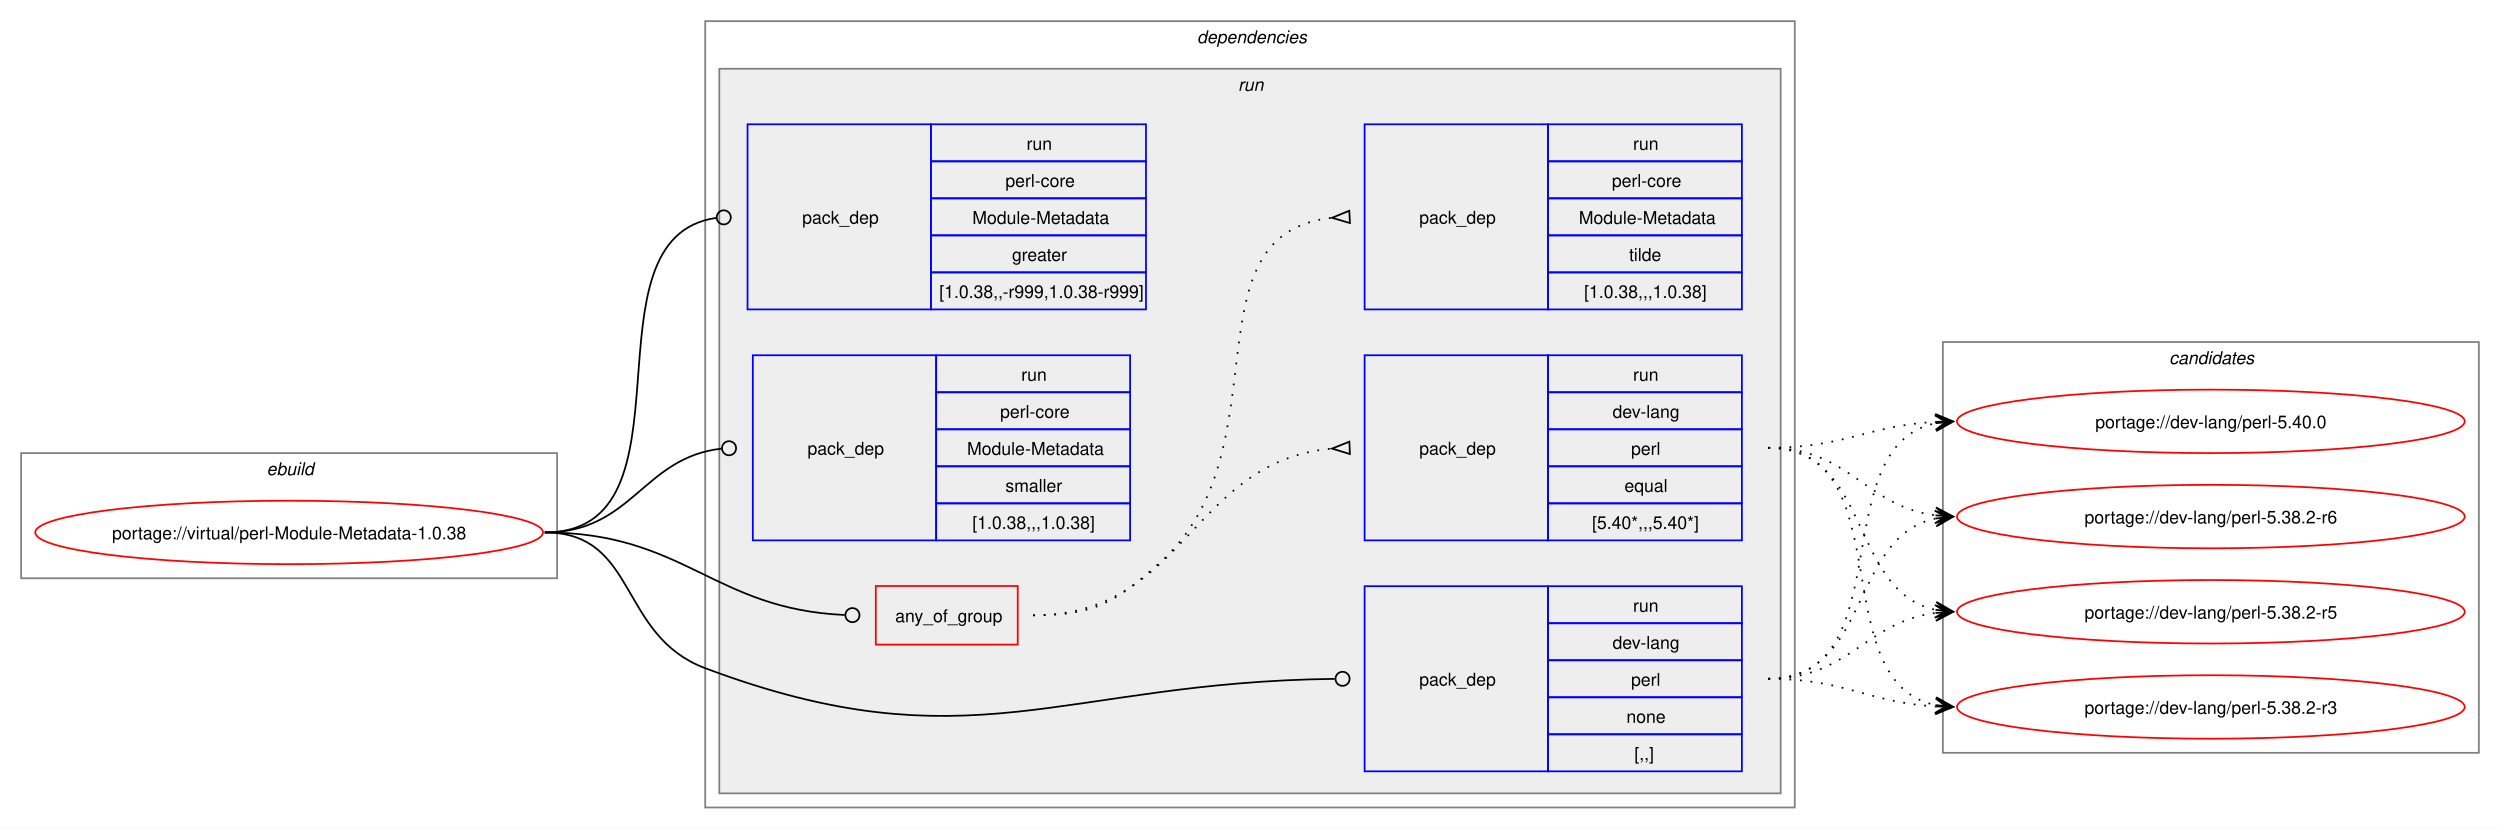
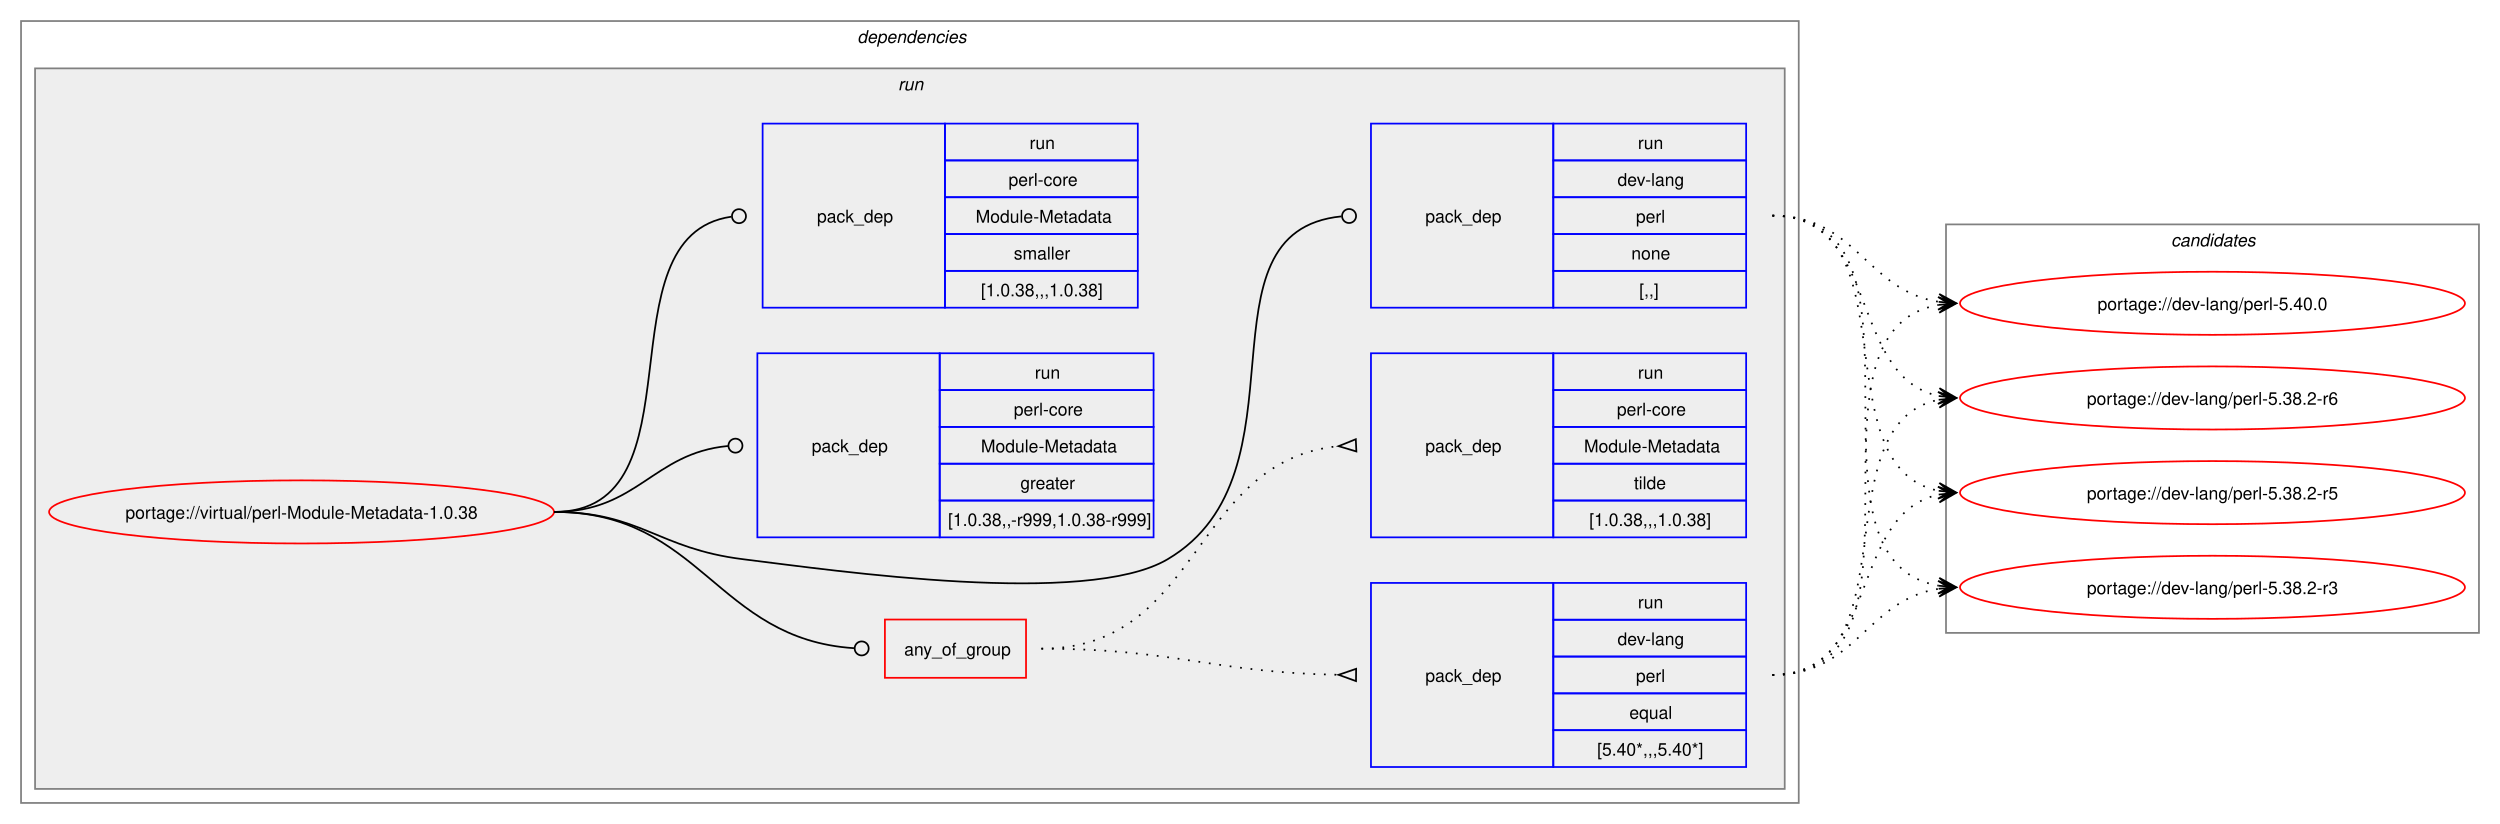
- <svg xmlns="http://www.w3.org/2000/svg" xmlns:xlink="http://www.w3.org/1999/xlink" width="1418pt" height="470pt" viewBox="0.00 0.00 1418.00 470.00">
+ <svg xmlns="http://www.w3.org/2000/svg" xmlns:xlink="http://www.w3.org/1999/xlink" width="1426pt" height="470pt" viewBox="0.00 0.00 1426.00 470.00">
  <g id="graph0" class="graph" transform="scale(1 1) rotate(0) translate(4 466)">
-     <polygon fill="white" stroke="none" points="-4,4 -4,-466 1414,-466 1414,4 -4,4" />
-     <g id="clust1" class="cluster">
-       <polygon fill="none" stroke="gray" points="8,-138 8,-209 312,-209 312,-138 8,-138" />
-       <text text-anchor="start" x="147.25" y="-196.5" font-family="Helvetica,sans-Serif" font-style="italic" font-size="10.00">ebuild</text>
-     </g>
+     <polygon fill="white" stroke="none" points="-4,4 -4,-466 1422,-466 1422,4 -4,4" />
    <g id="clust2" class="cluster">
-       <polygon fill="none" stroke="gray" points="396,-8 396,-454 1014,-454 1014,-8 396,-8" />
-       <text text-anchor="start" x="675" y="-441.5" font-family="Helvetica,sans-Serif" font-style="italic" font-size="10.00">dependencies</text>
+       <polygon fill="none" stroke="gray" points="8,-8 8,-454 1022,-454 1022,-8 8,-8" />
+       <text text-anchor="start" x="485" y="-441.5" font-family="Helvetica,sans-Serif" font-style="italic" font-size="10.00">dependencies</text>
    </g>
    <g id="clust5" class="cluster">
-       <polygon fill="#eeeeee" stroke="gray" points="404,-16 404,-427 1006,-427 1006,-16 404,-16" />
-       <text text-anchor="start" x="698.25" y="-414.5" font-family="Helvetica,sans-Serif" font-style="italic" font-size="10.00">run</text>
+       <polygon fill="#eeeeee" stroke="gray" points="16,-16 16,-427 1014,-427 1014,-16 16,-16" />
+       <text text-anchor="start" x="508.25" y="-414.5" font-family="Helvetica,sans-Serif" font-style="italic" font-size="10.00">run</text>
    </g>
    <g id="clust12" class="cluster">
-       <polygon fill="none" stroke="gray" points="1098,-39 1098,-272 1402,-272 1402,-39 1098,-39" />
-       <text text-anchor="start" x="1226.38" y="-259.5" font-family="Helvetica,sans-Serif" font-style="italic" font-size="10.00">candidates</text>
+       <polygon fill="none" stroke="gray" points="1106,-105 1106,-338 1410,-338 1410,-105 1106,-105" />
+       <text text-anchor="start" x="1234.38" y="-325.5" font-family="Helvetica,sans-Serif" font-style="italic" font-size="10.00">candidates</text>
    </g>
    <g id="node1" class="node">
      <g id="a_node1">
        <a xlink:href="../virtual/perl-Module-Metadata-1.0.38.svg" xlink:title="portage://virtual/perl-Module-Metadata-1.0.38">
-           <ellipse fill="none" stroke="red" cx="160" cy="-164" rx="144" ry="18" />
-           <text text-anchor="middle" x="160" y="-160.12" font-family="Helvetica,sans-Serif" font-size="10.00">portage://virtual/perl-Module-Metadata-1.0.38</text>
+           <ellipse fill="none" stroke="red" cx="168" cy="-174" rx="144" ry="18" />
+           <text text-anchor="middle" x="168" y="-170.12" font-family="Helvetica,sans-Serif" font-size="10.00">portage://virtual/perl-Module-Metadata-1.0.38</text>
        </a>
      </g>
    </g>
    <g id="node2" class="node">
-       <polygon fill="none" stroke="red" points="492.75,-100.38 492.75,-133.62 573.25,-133.62 573.25,-100.38 492.75,-100.38" />
-       <text text-anchor="start" x="503.75" y="-113.12" font-family="Helvetica,sans-Serif" font-size="10.00">any_of_group</text>
+       <polygon fill="none" stroke="red" points="500.75,-79.38 500.75,-112.62 581.25,-112.62 581.25,-79.38 500.75,-79.38" />
+       <text text-anchor="start" x="511.75" y="-92.12" font-family="Helvetica,sans-Serif" font-size="10.00">any_of_group</text>
    </g>
    <g id="edge3" class="edge">
-       <path fill="none" stroke="black" d="M305,-164C384.2,-164 400.58,-120.42 475.12,-117.19" />
-       <ellipse fill="none" stroke="black" cx="479.5" cy="-117.1" rx="4" ry="4" />
+       <path fill="none" stroke="black" d="M312,-174C396.12,-174 404.32,-101.39 483.1,-96.28" />
+       <ellipse fill="none" stroke="black" cx="487.5" cy="-96.14" rx="4" ry="4" />
    </g>
    <g id="node5" class="node">
-       <polygon fill="none" stroke="blue" points="770,-28.5 770,-133.5 874,-133.5 874,-28.5 770,-28.5" />
-       <text text-anchor="start" x="801" y="-77.12" font-family="Helvetica,sans-Serif" font-size="10.00">pack_dep</text>
-       <polygon fill="none" stroke="blue" points="874,-112.5 874,-133.5 984,-133.5 984,-112.5 874,-112.5" />
-       <text text-anchor="start" x="922.25" y="-119" font-family="Helvetica,sans-Serif" font-size="10.00">run</text>
-       <polygon fill="none" stroke="blue" points="874,-91.5 874,-112.5 984,-112.5 984,-91.5 874,-91.5" />
-       <text text-anchor="start" x="910.62" y="-98" font-family="Helvetica,sans-Serif" font-size="10.00">dev-lang</text>
-       <polygon fill="none" stroke="blue" points="874,-70.5 874,-91.5 984,-91.5 984,-70.5 874,-70.5" />
-       <text text-anchor="start" x="921.12" y="-77" font-family="Helvetica,sans-Serif" font-size="10.00">perl</text>
-       <polygon fill="none" stroke="blue" points="874,-49.5 874,-70.5 984,-70.5 984,-49.5 874,-49.5" />
-       <text text-anchor="start" x="918.5" y="-56" font-family="Helvetica,sans-Serif" font-size="10.00">none</text>
-       <polygon fill="none" stroke="blue" points="874,-28.5 874,-49.5 984,-49.5 984,-28.5 874,-28.5" />
-       <text text-anchor="start" x="923" y="-35" font-family="Helvetica,sans-Serif" font-size="10.00">[,,]</text>
+       <polygon fill="none" stroke="blue" points="778,-290.5 778,-395.5 882,-395.5 882,-290.5 778,-290.5" />
+       <text text-anchor="start" x="809" y="-339.12" font-family="Helvetica,sans-Serif" font-size="10.00">pack_dep</text>
+       <polygon fill="none" stroke="blue" points="882,-374.5 882,-395.5 992,-395.5 992,-374.5 882,-374.5" />
+       <text text-anchor="start" x="930.25" y="-381" font-family="Helvetica,sans-Serif" font-size="10.00">run</text>
+       <polygon fill="none" stroke="blue" points="882,-353.5 882,-374.5 992,-374.5 992,-353.5 882,-353.5" />
+       <text text-anchor="start" x="918.62" y="-360" font-family="Helvetica,sans-Serif" font-size="10.00">dev-lang</text>
+       <polygon fill="none" stroke="blue" points="882,-332.5 882,-353.5 992,-353.5 992,-332.5 882,-332.5" />
+       <text text-anchor="start" x="929.12" y="-339" font-family="Helvetica,sans-Serif" font-size="10.00">perl</text>
+       <polygon fill="none" stroke="blue" points="882,-311.5 882,-332.5 992,-332.5 992,-311.5 882,-311.5" />
+       <text text-anchor="start" x="926.5" y="-318" font-family="Helvetica,sans-Serif" font-size="10.00">none</text>
+       <polygon fill="none" stroke="blue" points="882,-290.5 882,-311.5 992,-311.5 992,-290.5 882,-290.5" />
+       <text text-anchor="start" x="931" y="-297" font-family="Helvetica,sans-Serif" font-size="10.00">[,,]</text>
    </g>
    <g id="edge4" class="edge">
-       <path fill="none" stroke="black" d="M305,-164C357.98,-164 346.4,-105.63 396,-87 545.47,-30.85 597.38,-79.14 753.06,-80.95" />
-       <ellipse fill="none" stroke="black" cx="757.5" cy="-80.97" rx="4" ry="4" />
+       <path fill="none" stroke="black" d="M312,-174C361.48,-174 370.89,-153.05 420,-147 473.37,-140.43 615.7,-119.65 662,-147 744.96,-196.01 675.2,-334 761.18,-342.58" />
+       <ellipse fill="none" stroke="black" cx="765.51" cy="-342.79" rx="4" ry="4" />
    </g>
    <g id="node6" class="node">
-       <polygon fill="none" stroke="blue" points="420,-290.5 420,-395.5 524,-395.5 524,-290.5 420,-290.5" />
-       <text text-anchor="start" x="451" y="-339.12" font-family="Helvetica,sans-Serif" font-size="10.00">pack_dep</text>
-       <polygon fill="none" stroke="blue" points="524,-374.5 524,-395.5 646,-395.5 646,-374.5 524,-374.5" />
-       <text text-anchor="start" x="578.25" y="-381" font-family="Helvetica,sans-Serif" font-size="10.00">run</text>
-       <polygon fill="none" stroke="blue" points="524,-353.5 524,-374.5 646,-374.5 646,-353.5 524,-353.5" />
-       <text text-anchor="start" x="566.25" y="-360" font-family="Helvetica,sans-Serif" font-size="10.00">perl-core</text>
-       <polygon fill="none" stroke="blue" points="524,-332.5 524,-353.5 646,-353.5 646,-332.5 524,-332.5" />
-       <text text-anchor="start" x="547.5" y="-339" font-family="Helvetica,sans-Serif" font-size="10.00">Module-Metadata</text>
-       <polygon fill="none" stroke="blue" points="524,-311.5 524,-332.5 646,-332.5 646,-311.5 524,-311.5" />
-       <text text-anchor="start" x="570" y="-318" font-family="Helvetica,sans-Serif" font-size="10.00">greater</text>
-       <polygon fill="none" stroke="blue" points="524,-290.5 524,-311.5 646,-311.5 646,-290.5 524,-290.5" />
-       <text text-anchor="start" x="528.75" y="-297" font-family="Helvetica,sans-Serif" font-size="10.00">[1.0.38,,-r999,1.0.38-r999]</text>
+       <polygon fill="none" stroke="blue" points="428,-159.5 428,-264.5 532,-264.5 532,-159.5 428,-159.5" />
+       <text text-anchor="start" x="459" y="-208.12" font-family="Helvetica,sans-Serif" font-size="10.00">pack_dep</text>
+       <polygon fill="none" stroke="blue" points="532,-243.5 532,-264.5 654,-264.5 654,-243.5 532,-243.5" />
+       <text text-anchor="start" x="586.25" y="-250" font-family="Helvetica,sans-Serif" font-size="10.00">run</text>
+       <polygon fill="none" stroke="blue" points="532,-222.5 532,-243.5 654,-243.5 654,-222.5 532,-222.5" />
+       <text text-anchor="start" x="574.25" y="-229" font-family="Helvetica,sans-Serif" font-size="10.00">perl-core</text>
+       <polygon fill="none" stroke="blue" points="532,-201.5 532,-222.5 654,-222.5 654,-201.5 532,-201.5" />
+       <text text-anchor="start" x="555.5" y="-208" font-family="Helvetica,sans-Serif" font-size="10.00">Module-Metadata</text>
+       <polygon fill="none" stroke="blue" points="532,-180.5 532,-201.5 654,-201.5 654,-180.5 532,-180.5" />
+       <text text-anchor="start" x="578" y="-187" font-family="Helvetica,sans-Serif" font-size="10.00">greater</text>
+       <polygon fill="none" stroke="blue" points="532,-159.5 532,-180.5 654,-180.5 654,-159.5 532,-159.5" />
+       <text text-anchor="start" x="536.75" y="-166" font-family="Helvetica,sans-Serif" font-size="10.00">[1.0.38,,-r999,1.0.38-r999]</text>
    </g>
    <g id="edge5" class="edge">
-       <path fill="none" stroke="black" d="M305,-164C394.39,-164 323.59,-331.31 402.34,-342.42" />
-       <ellipse fill="none" stroke="black" cx="406.51" cy="-342.7" rx="4" ry="4" />
+       <path fill="none" stroke="black" d="M312,-174C359.8,-174 368.2,-207.54 411.23,-211.6" />
+       <ellipse fill="none" stroke="black" cx="415.5" cy="-211.79" rx="4" ry="4" />
    </g>
    <g id="node7" class="node">
-       <polygon fill="none" stroke="blue" points="423,-159.5 423,-264.5 527,-264.5 527,-159.5 423,-159.5" />
-       <text text-anchor="start" x="454" y="-208.12" font-family="Helvetica,sans-Serif" font-size="10.00">pack_dep</text>
-       <polygon fill="none" stroke="blue" points="527,-243.5 527,-264.5 637,-264.5 637,-243.5 527,-243.5" />
-       <text text-anchor="start" x="575.25" y="-250" font-family="Helvetica,sans-Serif" font-size="10.00">run</text>
-       <polygon fill="none" stroke="blue" points="527,-222.5 527,-243.5 637,-243.5 637,-222.5 527,-222.5" />
-       <text text-anchor="start" x="563.25" y="-229" font-family="Helvetica,sans-Serif" font-size="10.00">perl-core</text>
-       <polygon fill="none" stroke="blue" points="527,-201.5 527,-222.5 637,-222.5 637,-201.5 527,-201.5" />
-       <text text-anchor="start" x="544.5" y="-208" font-family="Helvetica,sans-Serif" font-size="10.00">Module-Metadata</text>
-       <polygon fill="none" stroke="blue" points="527,-180.5 527,-201.5 637,-201.5 637,-180.5 527,-180.5" />
-       <text text-anchor="start" x="566.25" y="-187" font-family="Helvetica,sans-Serif" font-size="10.00">smaller</text>
-       <polygon fill="none" stroke="blue" points="527,-159.5 527,-180.5 637,-180.5 637,-159.5 527,-159.5" />
-       <text text-anchor="start" x="547.5" y="-166" font-family="Helvetica,sans-Serif" font-size="10.00">[1.0.38,,,1.0.38]</text>
+       <polygon fill="none" stroke="blue" points="431,-290.5 431,-395.5 535,-395.5 535,-290.5 431,-290.5" />
+       <text text-anchor="start" x="462" y="-339.12" font-family="Helvetica,sans-Serif" font-size="10.00">pack_dep</text>
+       <polygon fill="none" stroke="blue" points="535,-374.5 535,-395.5 645,-395.5 645,-374.5 535,-374.5" />
+       <text text-anchor="start" x="583.25" y="-381" font-family="Helvetica,sans-Serif" font-size="10.00">run</text>
+       <polygon fill="none" stroke="blue" points="535,-353.5 535,-374.5 645,-374.5 645,-353.5 535,-353.5" />
+       <text text-anchor="start" x="571.25" y="-360" font-family="Helvetica,sans-Serif" font-size="10.00">perl-core</text>
+       <polygon fill="none" stroke="blue" points="535,-332.5 535,-353.5 645,-353.5 645,-332.5 535,-332.5" />
+       <text text-anchor="start" x="552.5" y="-339" font-family="Helvetica,sans-Serif" font-size="10.00">Module-Metadata</text>
+       <polygon fill="none" stroke="blue" points="535,-311.5 535,-332.5 645,-332.5 645,-311.5 535,-311.5" />
+       <text text-anchor="start" x="574.25" y="-318" font-family="Helvetica,sans-Serif" font-size="10.00">smaller</text>
+       <polygon fill="none" stroke="blue" points="535,-290.5 535,-311.5 645,-311.5 645,-290.5 535,-290.5" />
+       <text text-anchor="start" x="555.5" y="-297" font-family="Helvetica,sans-Serif" font-size="10.00">[1.0.38,,,1.0.38]</text>
    </g>
    <g id="edge6" class="edge">
-       <path fill="none" stroke="black" d="M305,-164C354.83,-164 360.53,-206.54 405.19,-211.52" />
-       <ellipse fill="none" stroke="black" cx="409.51" cy="-211.76" rx="4" ry="4" />
+       <path fill="none" stroke="black" d="M312,-174C398.47,-174 337.05,-331.33 413.12,-342.39" />
+       <ellipse fill="none" stroke="black" cx="417.51" cy="-342.69" rx="4" ry="4" />
    </g>
    <g id="node3" class="node">
-       <polygon fill="none" stroke="blue" points="770,-159.5 770,-264.5 874,-264.5 874,-159.5 770,-159.5" />
-       <text text-anchor="start" x="801" y="-208.12" font-family="Helvetica,sans-Serif" font-size="10.00">pack_dep</text>
-       <polygon fill="none" stroke="blue" points="874,-243.5 874,-264.5 984,-264.5 984,-243.5 874,-243.5" />
-       <text text-anchor="start" x="922.25" y="-250" font-family="Helvetica,sans-Serif" font-size="10.00">run</text>
-       <polygon fill="none" stroke="blue" points="874,-222.5 874,-243.5 984,-243.5 984,-222.5 874,-222.5" />
-       <text text-anchor="start" x="910.62" y="-229" font-family="Helvetica,sans-Serif" font-size="10.00">dev-lang</text>
-       <polygon fill="none" stroke="blue" points="874,-201.5 874,-222.5 984,-222.5 984,-201.5 874,-201.5" />
-       <text text-anchor="start" x="921.12" y="-208" font-family="Helvetica,sans-Serif" font-size="10.00">perl</text>
-       <polygon fill="none" stroke="blue" points="874,-180.5 874,-201.5 984,-201.5 984,-180.5 874,-180.5" />
-       <text text-anchor="start" x="917.38" y="-187" font-family="Helvetica,sans-Serif" font-size="10.00">equal</text>
-       <polygon fill="none" stroke="blue" points="874,-159.5 874,-180.5 984,-180.5 984,-159.5 874,-159.5" />
-       <text text-anchor="start" x="899" y="-166" font-family="Helvetica,sans-Serif" font-size="10.00">[5.40*,,,5.40*]</text>
+       <polygon fill="none" stroke="blue" points="778,-28.5 778,-133.5 882,-133.5 882,-28.5 778,-28.5" />
+       <text text-anchor="start" x="809" y="-77.12" font-family="Helvetica,sans-Serif" font-size="10.00">pack_dep</text>
+       <polygon fill="none" stroke="blue" points="882,-112.5 882,-133.5 992,-133.5 992,-112.5 882,-112.5" />
+       <text text-anchor="start" x="930.25" y="-119" font-family="Helvetica,sans-Serif" font-size="10.00">run</text>
+       <polygon fill="none" stroke="blue" points="882,-91.5 882,-112.5 992,-112.5 992,-91.5 882,-91.5" />
+       <text text-anchor="start" x="918.62" y="-98" font-family="Helvetica,sans-Serif" font-size="10.00">dev-lang</text>
+       <polygon fill="none" stroke="blue" points="882,-70.5 882,-91.5 992,-91.5 992,-70.5 882,-70.5" />
+       <text text-anchor="start" x="929.12" y="-77" font-family="Helvetica,sans-Serif" font-size="10.00">perl</text>
+       <polygon fill="none" stroke="blue" points="882,-49.5 882,-70.5 992,-70.5 992,-49.5 882,-49.5" />
+       <text text-anchor="start" x="925.38" y="-56" font-family="Helvetica,sans-Serif" font-size="10.00">equal</text>
+       <polygon fill="none" stroke="blue" points="882,-28.5 882,-49.5 992,-49.5 992,-28.5 882,-28.5" />
+       <text text-anchor="start" x="907" y="-35" font-family="Helvetica,sans-Serif" font-size="10.00">[5.40*,,,5.40*]</text>
    </g>
    <g id="edge1" class="edge">
-       <path fill="none" stroke="black" stroke-dasharray="1,5" d="M582,-117C668.92,-117 671.47,-204.72 751.81,-211.58" />
-       <polygon fill="none" stroke="black" points="761.36,-215.48 751.51,-211.56 761.65,-208.48 761.36,-215.48" />
+       <path fill="none" stroke="black" stroke-dasharray="1,5" d="M590,-96C666.67,-96 687.85,-82.32 759.54,-81.09" />
+       <polygon fill="none" stroke="black" points="769.53,-84.5 759.5,-81.09 769.47,-77.5 769.53,-84.5" />
    </g>
    <g id="node4" class="node">
-       <polygon fill="none" stroke="blue" points="770,-290.5 770,-395.5 874,-395.5 874,-290.5 770,-290.5" />
-       <text text-anchor="start" x="801" y="-339.12" font-family="Helvetica,sans-Serif" font-size="10.00">pack_dep</text>
-       <polygon fill="none" stroke="blue" points="874,-374.5 874,-395.5 984,-395.5 984,-374.5 874,-374.5" />
-       <text text-anchor="start" x="922.25" y="-381" font-family="Helvetica,sans-Serif" font-size="10.00">run</text>
-       <polygon fill="none" stroke="blue" points="874,-353.5 874,-374.5 984,-374.5 984,-353.5 874,-353.5" />
-       <text text-anchor="start" x="910.25" y="-360" font-family="Helvetica,sans-Serif" font-size="10.00">perl-core</text>
-       <polygon fill="none" stroke="blue" points="874,-332.5 874,-353.5 984,-353.5 984,-332.5 874,-332.5" />
-       <text text-anchor="start" x="891.5" y="-339" font-family="Helvetica,sans-Serif" font-size="10.00">Module-Metadata</text>
-       <polygon fill="none" stroke="blue" points="874,-311.5 874,-332.5 984,-332.5 984,-311.5 874,-311.5" />
-       <text text-anchor="start" x="920" y="-318" font-family="Helvetica,sans-Serif" font-size="10.00">tilde</text>
-       <polygon fill="none" stroke="blue" points="874,-290.5 874,-311.5 984,-311.5 984,-290.5 874,-290.5" />
-       <text text-anchor="start" x="894.5" y="-297" font-family="Helvetica,sans-Serif" font-size="10.00">[1.0.38,,,1.0.38]</text>
+       <polygon fill="none" stroke="blue" points="778,-159.5 778,-264.5 882,-264.5 882,-159.5 778,-159.5" />
+       <text text-anchor="start" x="809" y="-208.12" font-family="Helvetica,sans-Serif" font-size="10.00">pack_dep</text>
+       <polygon fill="none" stroke="blue" points="882,-243.5 882,-264.5 992,-264.5 992,-243.5 882,-243.5" />
+       <text text-anchor="start" x="930.25" y="-250" font-family="Helvetica,sans-Serif" font-size="10.00">run</text>
+       <polygon fill="none" stroke="blue" points="882,-222.5 882,-243.5 992,-243.5 992,-222.5 882,-222.5" />
+       <text text-anchor="start" x="918.25" y="-229" font-family="Helvetica,sans-Serif" font-size="10.00">perl-core</text>
+       <polygon fill="none" stroke="blue" points="882,-201.5 882,-222.5 992,-222.5 992,-201.5 882,-201.5" />
+       <text text-anchor="start" x="899.5" y="-208" font-family="Helvetica,sans-Serif" font-size="10.00">Module-Metadata</text>
+       <polygon fill="none" stroke="blue" points="882,-180.5 882,-201.5 992,-201.5 992,-180.5 882,-180.5" />
+       <text text-anchor="start" x="928" y="-187" font-family="Helvetica,sans-Serif" font-size="10.00">tilde</text>
+       <polygon fill="none" stroke="blue" points="882,-159.5 882,-180.5 992,-180.5 992,-159.5 882,-159.5" />
+       <text text-anchor="start" x="902.5" y="-166" font-family="Helvetica,sans-Serif" font-size="10.00">[1.0.38,,,1.0.38]</text>
    </g>
    <g id="edge2" class="edge">
-       <path fill="none" stroke="black" stroke-dasharray="1,5" d="M582,-117C616.67,-117 628.19,-123.86 654,-147 725.3,-210.94 667.21,-333.47 751.59,-342.47" />
-       <polygon fill="none" stroke="black" points="761.32,-346.47 751.51,-342.47 761.68,-339.48 761.32,-346.47" />
+       <path fill="none" stroke="black" stroke-dasharray="1,5" d="M590,-96C681.55,-96 675.46,-203.33 759.57,-211.51" />
+       <polygon fill="none" stroke="black" points="769.34,-215.47 759.51,-211.51 769.67,-208.48 769.34,-215.47" />
    </g>
    <g id="node8" class="node">
      <g id="a_node8">
        <a xlink:href="../dev-lang/perl-5.40.0.svg" xlink:title="portage://dev-lang/perl-5.40.0">
-           <ellipse fill="none" stroke="red" cx="1250" cy="-227" rx="144" ry="18" />
-           <text text-anchor="middle" x="1250" y="-223.12" font-family="Helvetica,sans-Serif" font-size="10.00">portage://dev-lang/perl-5.40.0</text>
+           <ellipse fill="none" stroke="red" cx="1258" cy="-293" rx="144" ry="18" />
+           <text text-anchor="middle" x="1258" y="-289.12" font-family="Helvetica,sans-Serif" font-size="10.00">portage://dev-lang/perl-5.40.0</text>
        </a>
      </g>
    </g>
    <g id="edge7" class="edge">
-       <path fill="none" stroke="black" stroke-dasharray="1,5" d="M999,-212C1042.68,-212 1055.39,-224.64 1093.99,-226.71" />
-       <polygon fill="black" stroke="black" points="1103.78,-226.97 1093.67,-231.21 1100,-226.87 1093.79,-226.71 1093.79,-226.71 1093.79,-226.71 1100,-226.87 1093.9,-222.21 1103.78,-226.97" />
+       <path fill="none" stroke="black" stroke-dasharray="1,5" d="M1007,-81C1108.33,-81 1015.33,-277.16 1101.85,-292.1" />
+       <polygon fill="black" stroke="black" points="1111.79,-292.9 1101.46,-296.58 1108.02,-292.6 1101.82,-292.1 1101.82,-292.1 1101.82,-292.1 1108.02,-292.6 1102.18,-287.61 1111.79,-292.9" />
    </g>
    <g id="node9" class="node">
      <g id="a_node9">
        <a xlink:href="../dev-lang/perl-5.38.2-r6.svg" xlink:title="portage://dev-lang/perl-5.38.2-r6">
-           <ellipse fill="none" stroke="red" cx="1250" cy="-173" rx="144" ry="18" />
-           <text text-anchor="middle" x="1250" y="-169.12" font-family="Helvetica,sans-Serif" font-size="10.00">portage://dev-lang/perl-5.38.2-r6</text>
+           <ellipse fill="none" stroke="red" cx="1258" cy="-239" rx="144" ry="18" />
+           <text text-anchor="middle" x="1258" y="-235.12" font-family="Helvetica,sans-Serif" font-size="10.00">portage://dev-lang/perl-5.38.2-r6</text>
        </a>
      </g>
    </g>
    <g id="edge8" class="edge">
-       <path fill="none" stroke="black" stroke-dasharray="1,5" d="M999,-212C1045.28,-212 1053.65,-178.86 1094.01,-173.68" />
-       <polygon fill="black" stroke="black" points="1103.78,-173.07 1094.08,-178.18 1100.01,-173.31 1093.8,-173.69 1093.8,-173.69 1093.8,-173.69 1100.01,-173.31 1093.53,-169.2 1103.78,-173.07" />
+       <path fill="none" stroke="black" stroke-dasharray="1,5" d="M1007,-81C1087.6,-81 1034.03,-224.53 1102.05,-237.99" />
+       <polygon fill="black" stroke="black" points="1111.79,-238.89 1101.42,-242.45 1108.02,-238.54 1101.83,-237.97 1101.83,-237.97 1101.83,-237.97 1108.02,-238.54 1102.24,-233.49 1111.79,-238.89" />
    </g>
    <g id="node10" class="node">
      <g id="a_node10">
        <a xlink:href="../dev-lang/perl-5.38.2-r5.svg" xlink:title="portage://dev-lang/perl-5.38.2-r5">
-           <ellipse fill="none" stroke="red" cx="1250" cy="-119" rx="144" ry="18" />
-           <text text-anchor="middle" x="1250" y="-115.12" font-family="Helvetica,sans-Serif" font-size="10.00">portage://dev-lang/perl-5.38.2-r5</text>
+           <ellipse fill="none" stroke="red" cx="1258" cy="-185" rx="144" ry="18" />
+           <text text-anchor="middle" x="1258" y="-181.12" font-family="Helvetica,sans-Serif" font-size="10.00">portage://dev-lang/perl-5.38.2-r5</text>
        </a>
      </g>
    </g>
    <g id="edge9" class="edge">
-       <path fill="none" stroke="black" stroke-dasharray="1,5" d="M999,-212C1057.63,-212 1044.48,-130.6 1093.86,-120.11" />
-       <polygon fill="black" stroke="black" points="1103.79,-119.12 1094.28,-124.59 1100.02,-119.5 1093.84,-120.11 1093.84,-120.11 1093.84,-120.11 1100.02,-119.5 1093.39,-115.63 1103.79,-119.12" />
+       <path fill="none" stroke="black" stroke-dasharray="1,5" d="M1007,-81C1069,-81 1049.81,-172.79 1101.98,-183.9" />
+       <polygon fill="black" stroke="black" points="1111.79,-184.88 1101.39,-188.37 1108.02,-184.5 1101.84,-183.89 1101.84,-183.89 1101.84,-183.89 1108.02,-184.5 1102.28,-179.41 1111.79,-184.88" />
    </g>
    <g id="node11" class="node">
      <g id="a_node11">
        <a xlink:href="../dev-lang/perl-5.38.2-r3.svg" xlink:title="portage://dev-lang/perl-5.38.2-r3">
-           <ellipse fill="none" stroke="red" cx="1250" cy="-65" rx="144" ry="18" />
-           <text text-anchor="middle" x="1250" y="-61.12" font-family="Helvetica,sans-Serif" font-size="10.00">portage://dev-lang/perl-5.38.2-r3</text>
+           <ellipse fill="none" stroke="red" cx="1258" cy="-131" rx="144" ry="18" />
+           <text text-anchor="middle" x="1258" y="-127.12" font-family="Helvetica,sans-Serif" font-size="10.00">portage://dev-lang/perl-5.38.2-r3</text>
        </a>
      </g>
    </g>
    <g id="edge10" class="edge">
-       <path fill="none" stroke="black" stroke-dasharray="1,5" d="M999,-212C1075.61,-212 1029.51,-79 1094.14,-66.02" />
-       <polygon fill="black" stroke="black" points="1103.79,-65.11 1094.25,-70.53 1100.02,-65.47 1093.83,-66.05 1093.83,-66.05 1093.83,-66.05 1100.02,-65.47 1093.41,-61.57 1103.79,-65.11" />
+       <path fill="none" stroke="black" stroke-dasharray="1,5" d="M1007,-81C1055.12,-81 1060.34,-123.67 1101.93,-130.17" />
+       <polygon fill="black" stroke="black" points="1111.78,-130.91 1101.48,-134.65 1108.01,-130.63 1101.81,-130.17 1101.81,-130.17 1101.81,-130.17 1108.01,-130.63 1102.15,-125.68 1111.78,-130.91" />
    </g>
    <g id="edge11" class="edge">
-       <path fill="none" stroke="black" stroke-dasharray="1,5" d="M999,-81C1075.27,-81 1029.8,-213.09 1094.18,-225.99" />
-       <polygon fill="black" stroke="black" points="1103.79,-226.89 1093.41,-230.44 1100.02,-226.53 1093.83,-225.96 1093.83,-225.96 1093.83,-225.96 1100.02,-226.53 1094.25,-221.48 1103.79,-226.89" />
+       <path fill="none" stroke="black" stroke-dasharray="1,5" d="M1007,-343C1055.12,-343 1060.34,-300.33 1101.93,-293.83" />
+       <polygon fill="black" stroke="black" points="1111.78,-293.09 1102.15,-298.32 1108.01,-293.37 1101.81,-293.83 1101.81,-293.83 1101.81,-293.83 1108.01,-293.37 1101.48,-289.35 1111.78,-293.09" />
    </g>
    <g id="edge12" class="edge">
-       <path fill="none" stroke="black" stroke-dasharray="1,5" d="M999,-81C1057.36,-81 1044.7,-161.52 1093.91,-171.9" />
-       <polygon fill="black" stroke="black" points="1103.79,-172.88 1093.39,-176.37 1100.02,-172.51 1093.84,-171.9 1093.84,-171.9 1093.84,-171.9 1100.02,-172.51 1094.28,-167.42 1103.79,-172.88" />
+       <path fill="none" stroke="black" stroke-dasharray="1,5" d="M1007,-343C1069,-343 1049.81,-251.21 1101.98,-240.1" />
+       <polygon fill="black" stroke="black" points="1111.79,-239.12 1102.28,-244.59 1108.02,-239.5 1101.84,-240.11 1101.84,-240.11 1101.84,-240.11 1108.02,-239.5 1101.39,-235.63 1111.79,-239.12" />
    </g>
    <g id="edge13" class="edge">
-       <path fill="none" stroke="black" stroke-dasharray="1,5" d="M999,-81C1045.14,-81 1053.76,-113.29 1094.04,-118.34" />
-       <polygon fill="black" stroke="black" points="1103.78,-118.93 1093.53,-122.82 1100.01,-118.7 1093.8,-118.33 1093.8,-118.33 1093.8,-118.33 1100.01,-118.7 1094.07,-113.83 1103.78,-118.93" />
+       <path fill="none" stroke="black" stroke-dasharray="1,5" d="M1007,-343C1087.6,-343 1034.03,-199.47 1102.05,-186.01" />
+       <polygon fill="black" stroke="black" points="1111.79,-185.11 1102.24,-190.51 1108.02,-185.46 1101.83,-186.03 1101.83,-186.03 1101.83,-186.03 1108.02,-185.46 1101.42,-181.55 1111.79,-185.11" />
    </g>
    <g id="edge14" class="edge">
-       <path fill="none" stroke="black" stroke-dasharray="1,5" d="M999,-81C1042.74,-81 1055.35,-67.52 1093.98,-65.31" />
-       <polygon fill="black" stroke="black" points="1103.78,-65.03 1093.91,-69.81 1100,-65.14 1093.79,-65.31 1093.79,-65.31 1093.79,-65.31 1100,-65.14 1093.66,-60.81 1103.78,-65.03" />
+       <path fill="none" stroke="black" stroke-dasharray="1,5" d="M1007,-343C1108.33,-343 1015.33,-146.84 1101.85,-131.9" />
+       <polygon fill="black" stroke="black" points="1111.79,-131.1 1102.18,-136.39 1108.02,-131.4 1101.82,-131.9 1101.82,-131.9 1101.82,-131.9 1108.02,-131.4 1101.46,-127.42 1111.79,-131.1" />
    </g>
  </g>
</svg>
